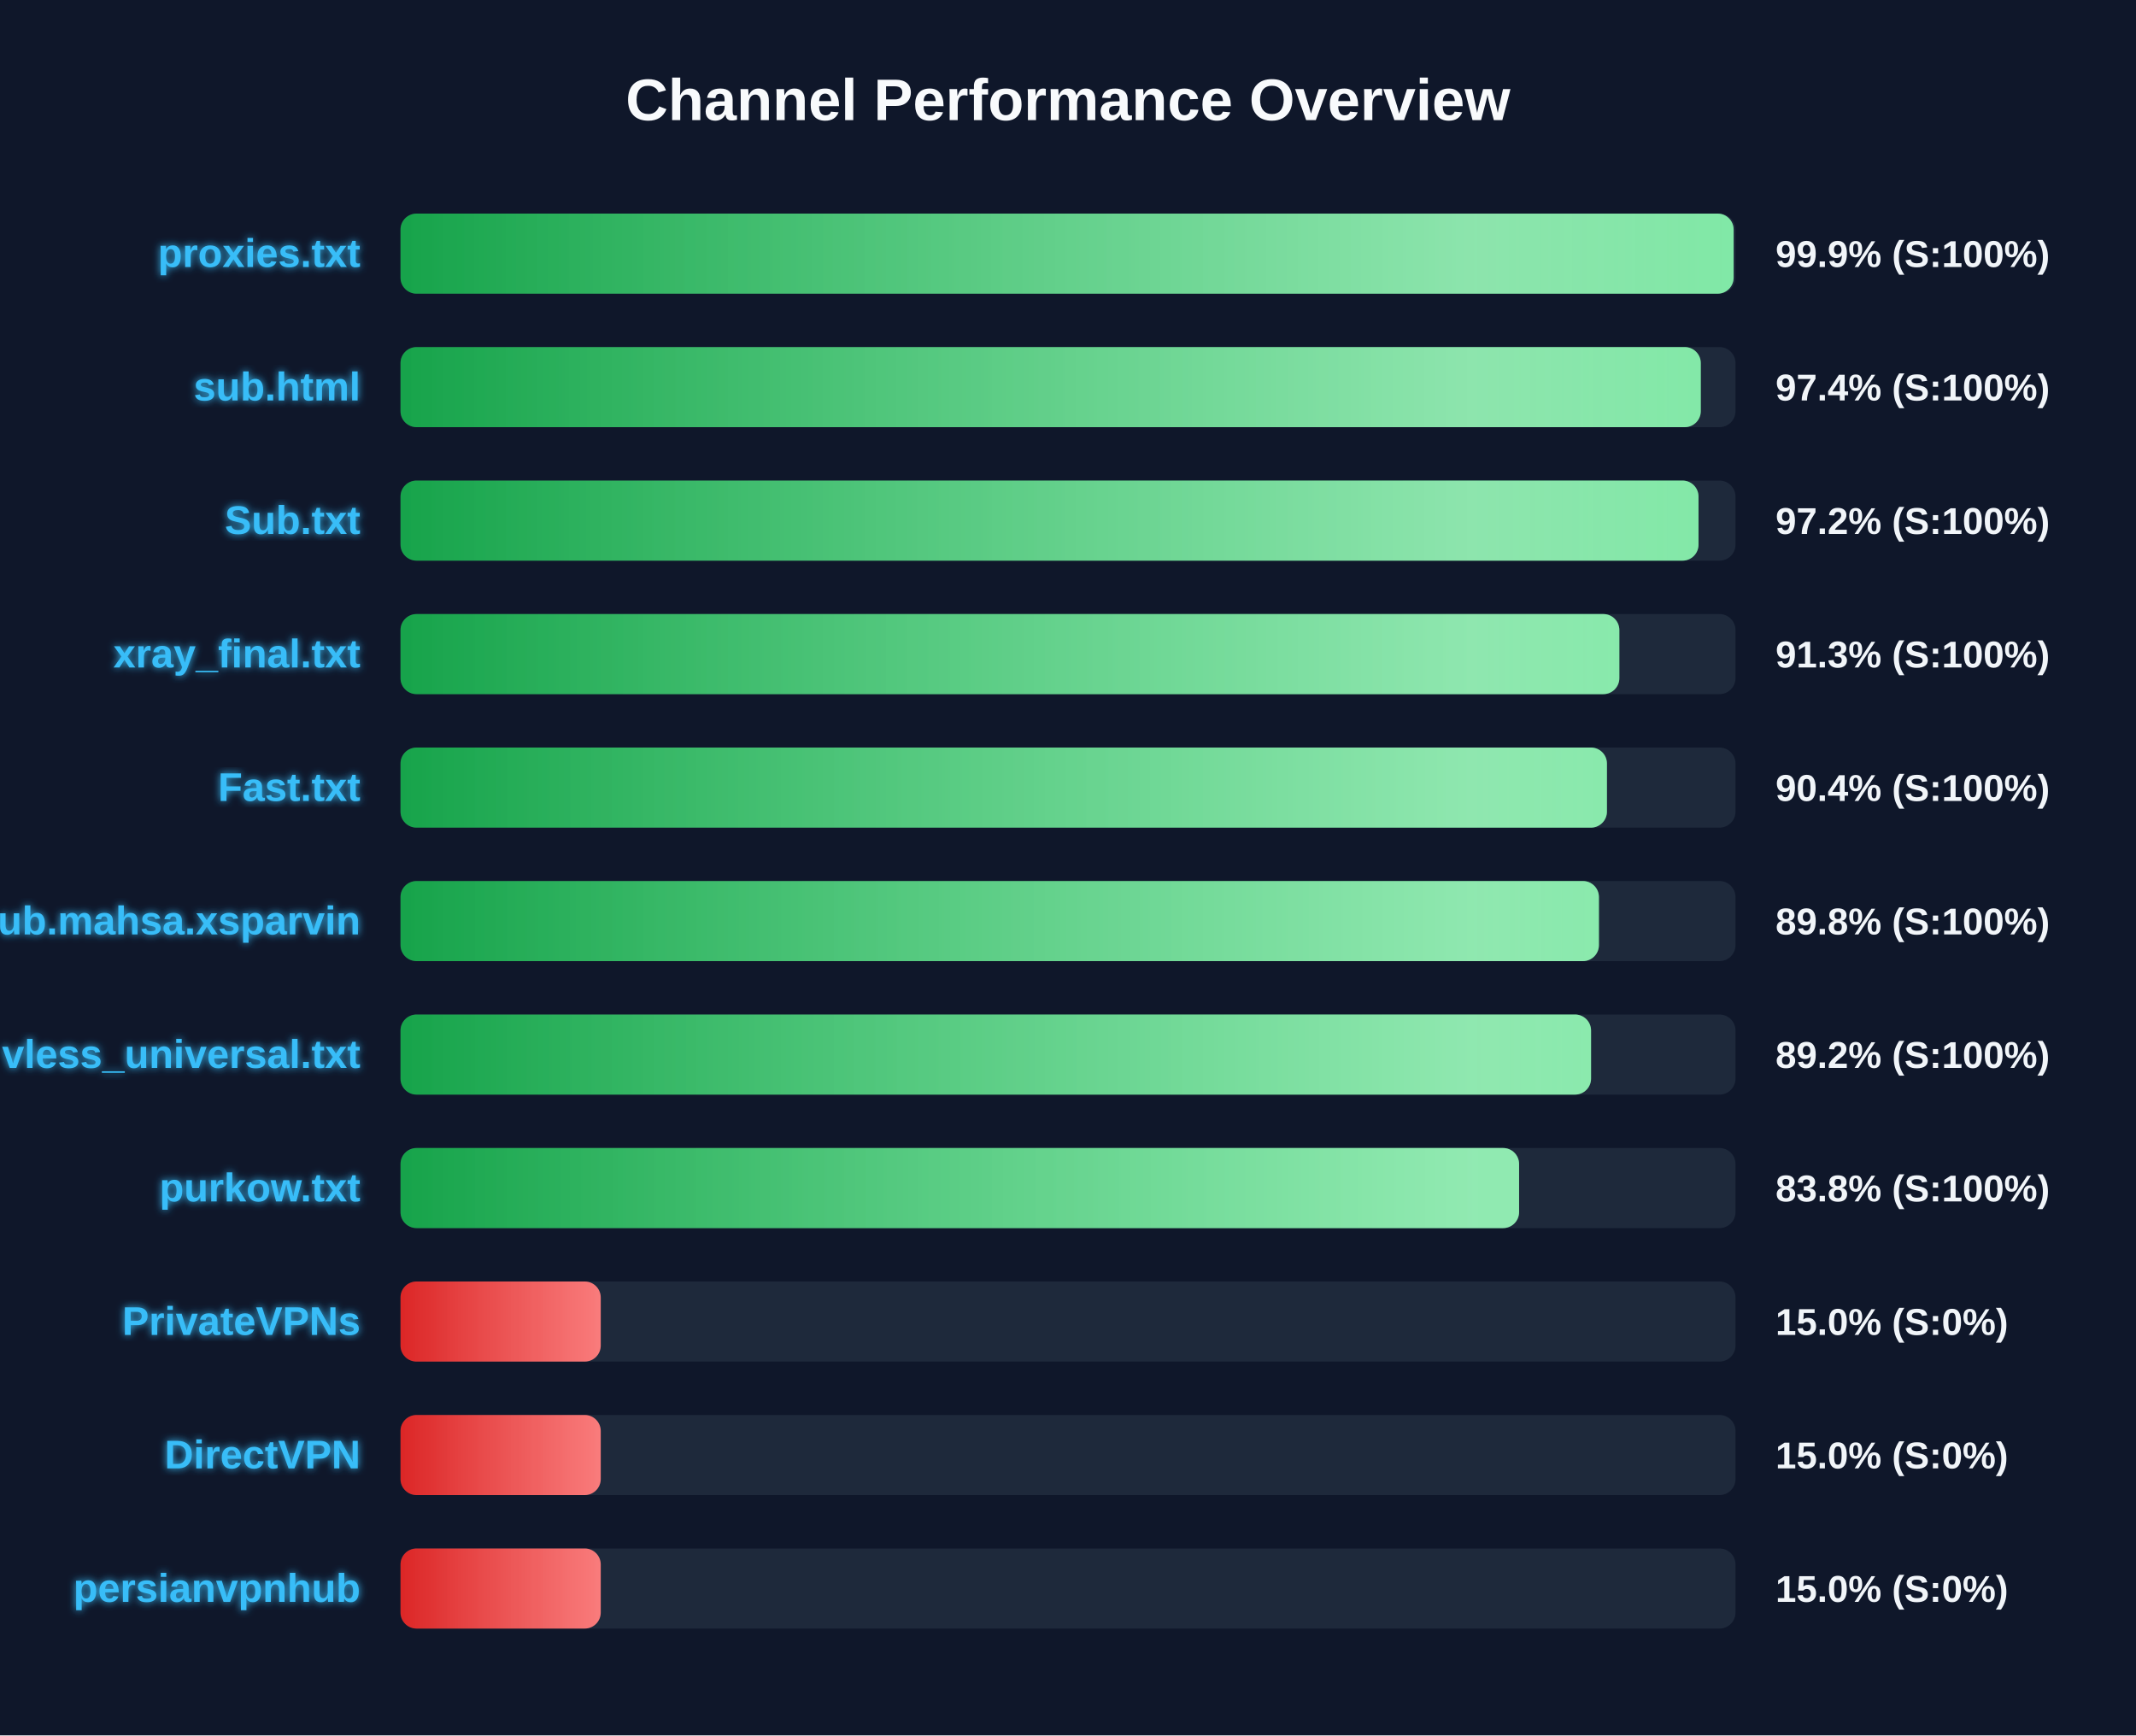
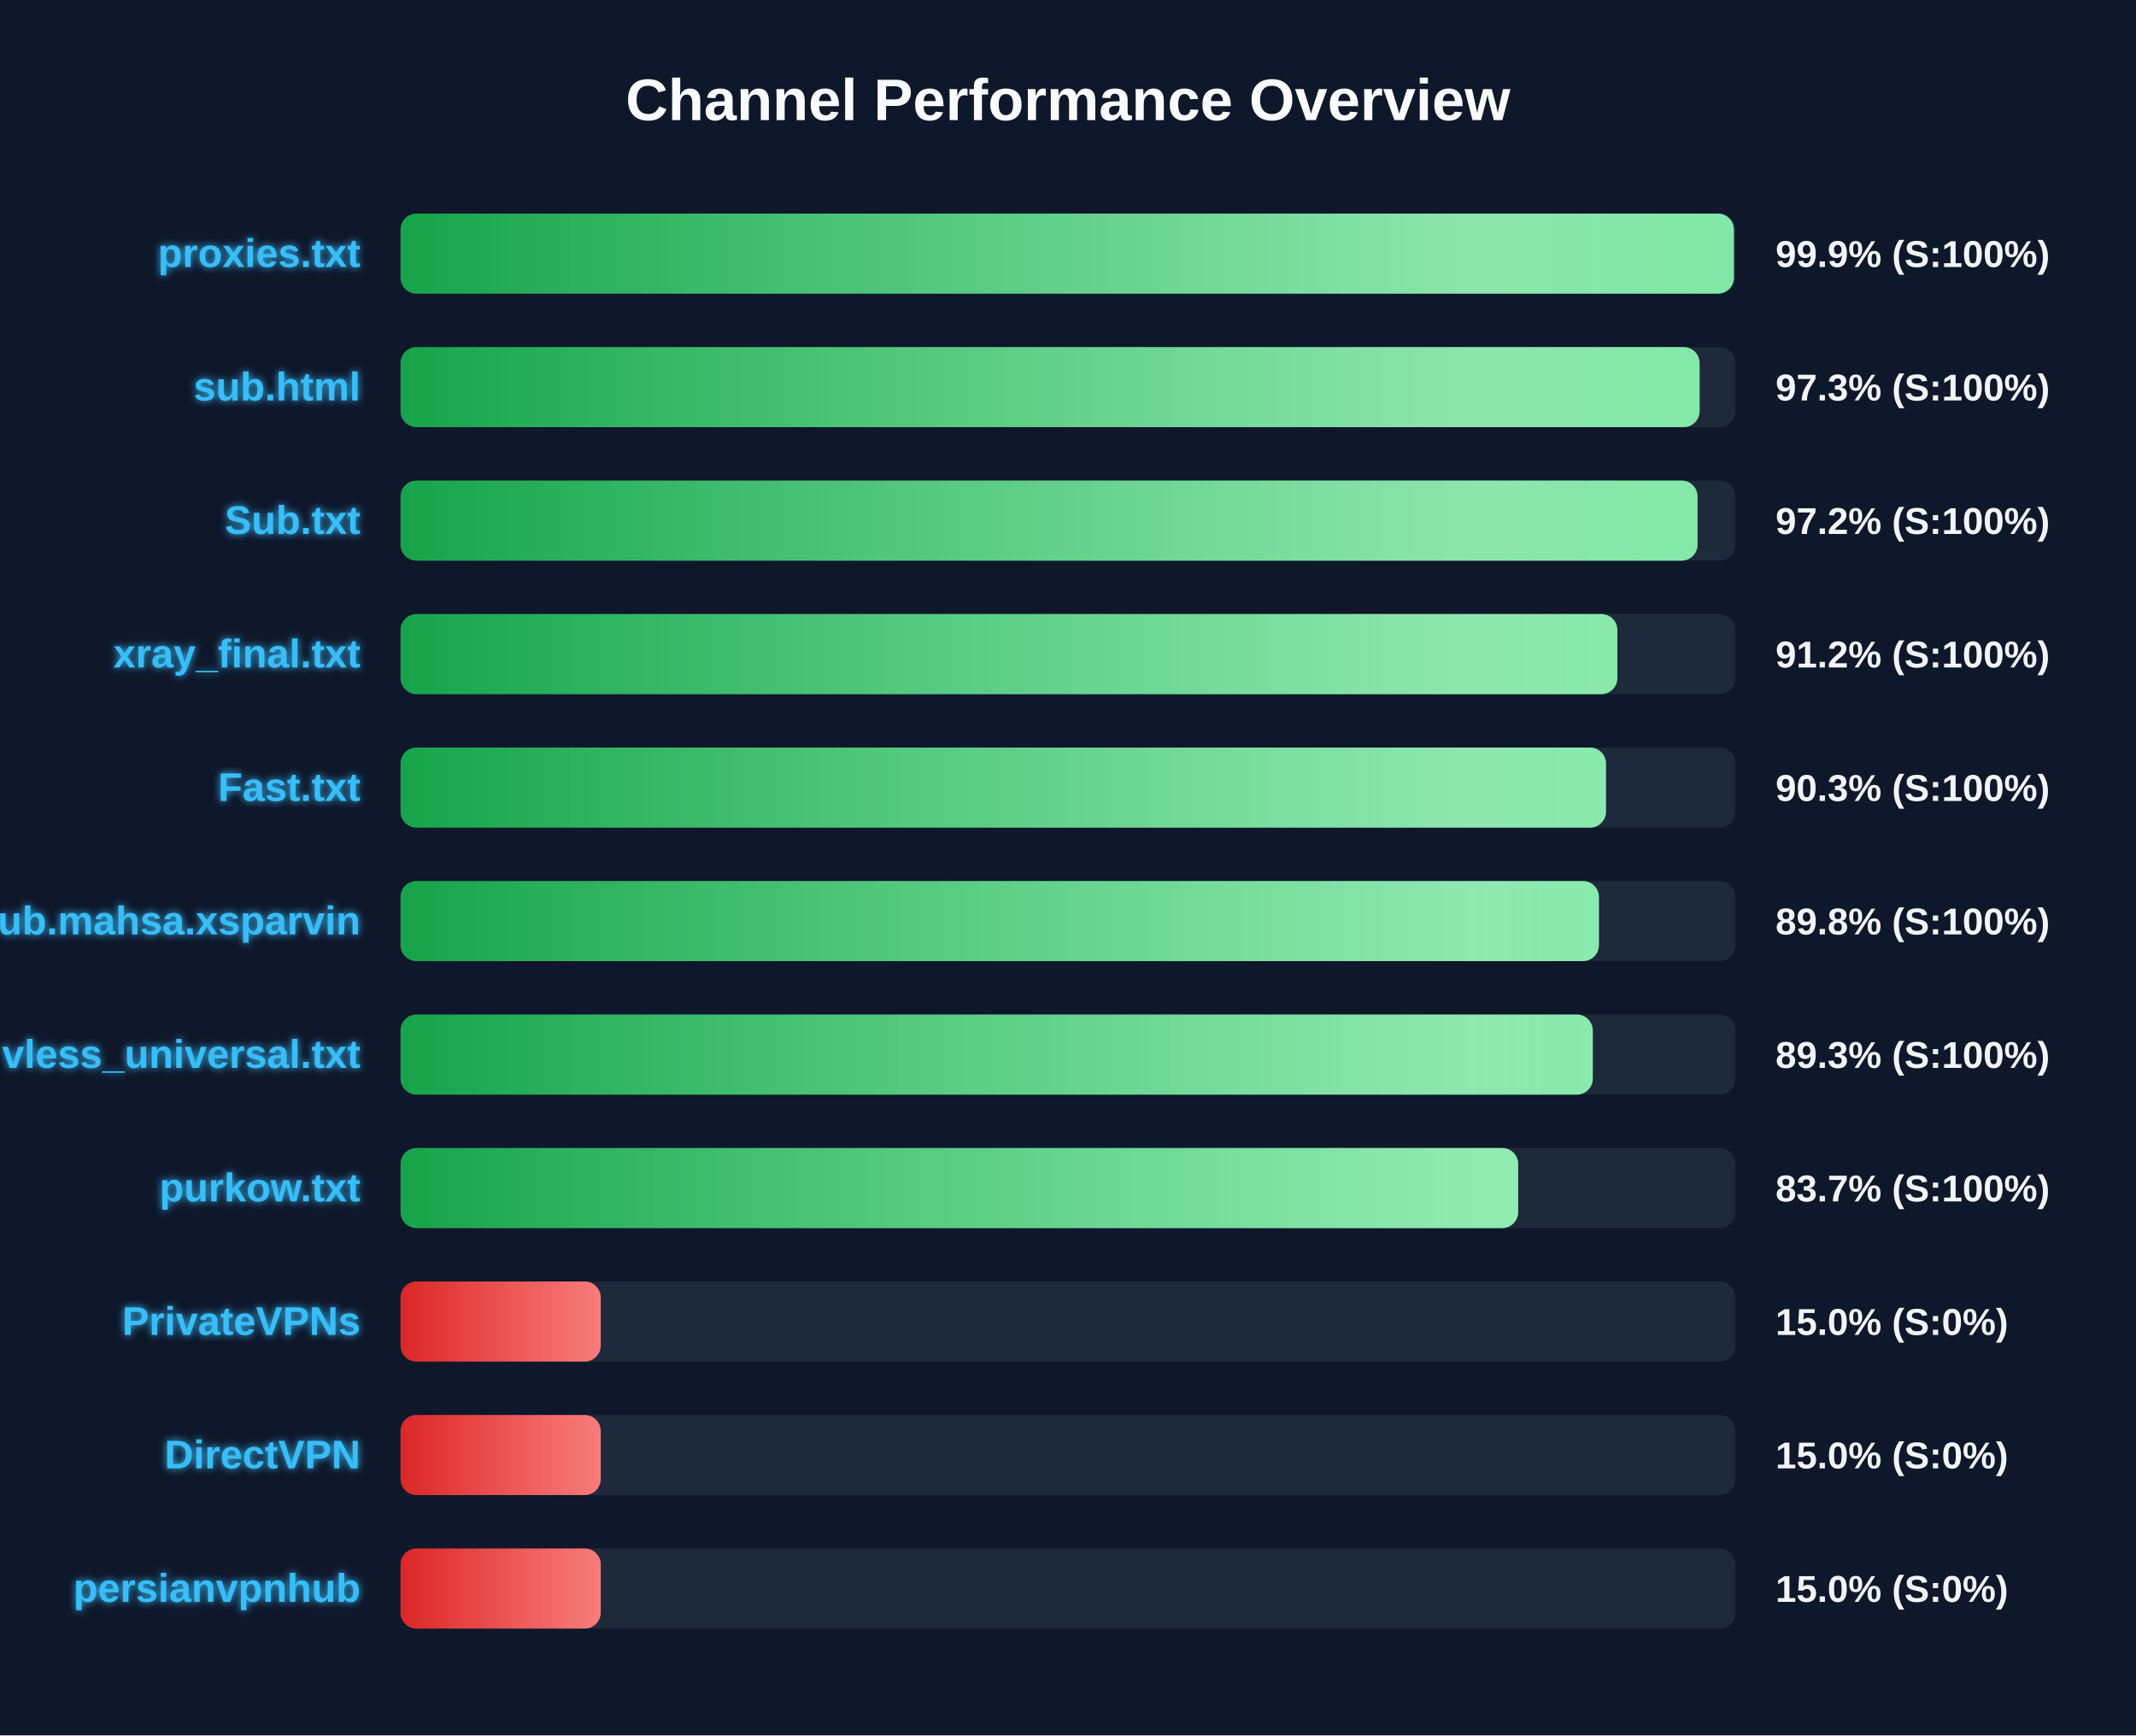
<svg xmlns="http://www.w3.org/2000/svg" width="800" height="650" version="1.1">
  <defs>
    <linearGradient id="grad-green" x1="0%" y1="0%" x2="100%" y2="0%">
      <stop offset="0%" stop-color="#16a34a" />
      <stop offset="100%" stop-color="#4ade80" />
    </linearGradient>
    <linearGradient id="grad-yellow" x1="0%" y1="0%" x2="100%" y2="0%">
      <stop offset="0%" stop-color="#ca8a04" />
      <stop offset="100%" stop-color="#fde047" />
    </linearGradient>
    <linearGradient id="grad-red" x1="0%" y1="0%" x2="100%" y2="0%">
      <stop offset="0%" stop-color="#dc2626" />
      <stop offset="100%" stop-color="#f87171" />
    </linearGradient>
    <linearGradient id="shimmer" x1="0%" y1="0%" x2="100%" y2="0%">
      <stop offset="0%" stop-color="rgba(255,255,255,0)" />
      <stop offset="50%" stop-color="rgba(255,255,255,0.4)" />
      <stop offset="100%" stop-color="rgba(255,255,255,0)" />
    </linearGradient>
    <filter id="glow" x="-20%" y="-20%" width="140%" height="140%">
      <feGaussianBlur stdDeviation="1.5" result="blur" />
      <feComposite in="SourceGraphic" in2="blur" operator="over" />
    </filter>
  </defs>
  <style>
        .bg-rect { fill: #0f172a; }
        .title { font: bold 22px 'Segoe UI', Arial, sans-serif; fill: #f8fafc; }
        .row { font: bold 15px 'Segoe UI', Arial, sans-serif; fill: #38bdf8; filter: url(#glow); }
        .score { font: bold 14px 'Segoe UI', Arial, sans-serif; fill: #f1f5f9; }
        @keyframes shimmer-anim {
            0% { transform: translateX(-100%); }
            100% { transform: translateX(200%); }
        }
        .shimmer-rect {
            animation: shimmer-anim 2.5s infinite linear;
        }
    </style>
  <rect width="100%" height="100%" class="bg-rect" />
  <text x="400" y="45" text-anchor="middle" class="title">Channel Performance Overview</text>
  <rect x="150" y="80" width="500" height="30" fill="#1e293b" rx="6" />
  <clipPath id="clip-0">
-     <rect x="150" y="80" width="499.3" height="30" rx="6" />
+     <rect x="150" y="80" width="499.4" height="30" rx="6" />
  </clipPath>
-   <rect x="150" y="80" width="499.3" height="30" fill="url(#grad-green)" rx="6" />
+   <rect x="150" y="80" width="499.4" height="30" fill="url(#grad-green)" rx="6" />
  <g clip-path="url(#clip-0)">
    <rect x="150" y="80" width="100%" height="30" fill="url(#shimmer)" class="shimmer-rect" />
  </g>
  <text x="135" y="100" text-anchor="end" class="row">proxies.txt</text>
  <text x="665" y="100" text-anchor="start" class="score">99.9% (S:100%)</text>
  <rect x="150" y="130" width="500" height="30" fill="#1e293b" rx="6" />
  <clipPath id="clip-1">
-     <rect x="150" y="130" width="487.0" height="30" rx="6" />
+     <rect x="150" y="130" width="486.55" height="30" rx="6" />
  </clipPath>
-   <rect x="150" y="130" width="487.0" height="30" fill="url(#grad-green)" rx="6" />
+   <rect x="150" y="130" width="486.55" height="30" fill="url(#grad-green)" rx="6" />
  <g clip-path="url(#clip-1)">
    <rect x="150" y="130" width="100%" height="30" fill="url(#shimmer)" class="shimmer-rect" />
  </g>
  <text x="135" y="150" text-anchor="end" class="row">sub.html</text>
-   <text x="665" y="150" text-anchor="start" class="score">97.4% (S:100%)</text>
+   <text x="665" y="150" text-anchor="start" class="score">97.3% (S:100%)</text>
  <rect x="150" y="180" width="500" height="30" fill="#1e293b" rx="6" />
  <clipPath id="clip-2">
-     <rect x="150" y="180" width="486.15" height="30" rx="6" />
+     <rect x="150" y="180" width="485.8" height="30" rx="6" />
  </clipPath>
-   <rect x="150" y="180" width="486.15" height="30" fill="url(#grad-green)" rx="6" />
+   <rect x="150" y="180" width="485.8" height="30" fill="url(#grad-green)" rx="6" />
  <g clip-path="url(#clip-2)">
    <rect x="150" y="180" width="100%" height="30" fill="url(#shimmer)" class="shimmer-rect" />
  </g>
  <text x="135" y="200" text-anchor="end" class="row">Sub.txt</text>
  <text x="665" y="200" text-anchor="start" class="score">97.2% (S:100%)</text>
  <rect x="150" y="230" width="500" height="30" fill="#1e293b" rx="6" />
  <clipPath id="clip-3">
-     <rect x="150" y="230" width="456.5" height="30" rx="6" />
+     <rect x="150" y="230" width="455.75" height="30" rx="6" />
  </clipPath>
-   <rect x="150" y="230" width="456.5" height="30" fill="url(#grad-green)" rx="6" />
+   <rect x="150" y="230" width="455.75" height="30" fill="url(#grad-green)" rx="6" />
  <g clip-path="url(#clip-3)">
    <rect x="150" y="230" width="100%" height="30" fill="url(#shimmer)" class="shimmer-rect" />
  </g>
  <text x="135" y="250" text-anchor="end" class="row">xray_final.txt</text>
-   <text x="665" y="250" text-anchor="start" class="score">91.3% (S:100%)</text>
+   <text x="665" y="250" text-anchor="start" class="score">91.2% (S:100%)</text>
  <rect x="150" y="280" width="500" height="30" fill="#1e293b" rx="6" />
  <clipPath id="clip-4">
-     <rect x="150" y="280" width="451.85" height="30" rx="6" />
+     <rect x="150" y="280" width="451.5" height="30" rx="6" />
  </clipPath>
-   <rect x="150" y="280" width="451.85" height="30" fill="url(#grad-green)" rx="6" />
+   <rect x="150" y="280" width="451.5" height="30" fill="url(#grad-green)" rx="6" />
  <g clip-path="url(#clip-4)">
    <rect x="150" y="280" width="100%" height="30" fill="url(#shimmer)" class="shimmer-rect" />
  </g>
  <text x="135" y="300" text-anchor="end" class="row">Fast.txt</text>
-   <text x="665" y="300" text-anchor="start" class="score">90.4% (S:100%)</text>
+   <text x="665" y="300" text-anchor="start" class="score">90.3% (S:100%)</text>
  <rect x="150" y="330" width="500" height="30" fill="#1e293b" rx="6" />
  <clipPath id="clip-5">
    <rect x="150" y="330" width="448.85" height="30" rx="6" />
  </clipPath>
  <rect x="150" y="330" width="448.85" height="30" fill="url(#grad-green)" rx="6" />
  <g clip-path="url(#clip-5)">
    <rect x="150" y="330" width="100%" height="30" fill="url(#shimmer)" class="shimmer-rect" />
  </g>
  <text x="135" y="350" text-anchor="end" class="row">Sub.mahsa.xsparvin</text>
  <text x="665" y="350" text-anchor="start" class="score">89.8% (S:100%)</text>
  <rect x="150" y="380" width="500" height="30" fill="#1e293b" rx="6" />
  <clipPath id="clip-6">
-     <rect x="150" y="380" width="445.9" height="30" rx="6" />
+     <rect x="150" y="380" width="446.55" height="30" rx="6" />
  </clipPath>
-   <rect x="150" y="380" width="445.9" height="30" fill="url(#grad-green)" rx="6" />
+   <rect x="150" y="380" width="446.55" height="30" fill="url(#grad-green)" rx="6" />
  <g clip-path="url(#clip-6)">
    <rect x="150" y="380" width="100%" height="30" fill="url(#shimmer)" class="shimmer-rect" />
  </g>
  <text x="135" y="400" text-anchor="end" class="row">vless_universal.txt</text>
-   <text x="665" y="400" text-anchor="start" class="score">89.2% (S:100%)</text>
+   <text x="665" y="400" text-anchor="start" class="score">89.3% (S:100%)</text>
  <rect x="150" y="430" width="500" height="30" fill="#1e293b" rx="6" />
  <clipPath id="clip-7">
-     <rect x="150" y="430" width="418.95" height="30" rx="6" />
+     <rect x="150" y="430" width="418.6" height="30" rx="6" />
  </clipPath>
-   <rect x="150" y="430" width="418.95" height="30" fill="url(#grad-green)" rx="6" />
+   <rect x="150" y="430" width="418.6" height="30" fill="url(#grad-green)" rx="6" />
  <g clip-path="url(#clip-7)">
    <rect x="150" y="430" width="100%" height="30" fill="url(#shimmer)" class="shimmer-rect" />
  </g>
  <text x="135" y="450" text-anchor="end" class="row">purkow.txt</text>
-   <text x="665" y="450" text-anchor="start" class="score">83.8% (S:100%)</text>
+   <text x="665" y="450" text-anchor="start" class="score">83.7% (S:100%)</text>
  <rect x="150" y="480" width="500" height="30" fill="#1e293b" rx="6" />
  <clipPath id="clip-8">
    <rect x="150" y="480" width="75.0" height="30" rx="6" />
  </clipPath>
  <rect x="150" y="480" width="75.0" height="30" fill="url(#grad-red)" rx="6" />
  <g clip-path="url(#clip-8)">
    <rect x="150" y="480" width="100%" height="30" fill="url(#shimmer)" class="shimmer-rect" />
  </g>
  <text x="135" y="500" text-anchor="end" class="row">PrivateVPNs</text>
  <text x="665" y="500" text-anchor="start" class="score">15.0% (S:0%)</text>
  <rect x="150" y="530" width="500" height="30" fill="#1e293b" rx="6" />
  <clipPath id="clip-9">
    <rect x="150" y="530" width="75.0" height="30" rx="6" />
  </clipPath>
  <rect x="150" y="530" width="75.0" height="30" fill="url(#grad-red)" rx="6" />
  <g clip-path="url(#clip-9)">
    <rect x="150" y="530" width="100%" height="30" fill="url(#shimmer)" class="shimmer-rect" />
  </g>
  <text x="135" y="550" text-anchor="end" class="row">DirectVPN</text>
  <text x="665" y="550" text-anchor="start" class="score">15.0% (S:0%)</text>
  <rect x="150" y="580" width="500" height="30" fill="#1e293b" rx="6" />
  <clipPath id="clip-10">
    <rect x="150" y="580" width="75.0" height="30" rx="6" />
  </clipPath>
  <rect x="150" y="580" width="75.0" height="30" fill="url(#grad-red)" rx="6" />
  <g clip-path="url(#clip-10)">
    <rect x="150" y="580" width="100%" height="30" fill="url(#shimmer)" class="shimmer-rect" />
  </g>
  <text x="135" y="600" text-anchor="end" class="row">persianvpnhub</text>
  <text x="665" y="600" text-anchor="start" class="score">15.0% (S:0%)</text>
</svg>
